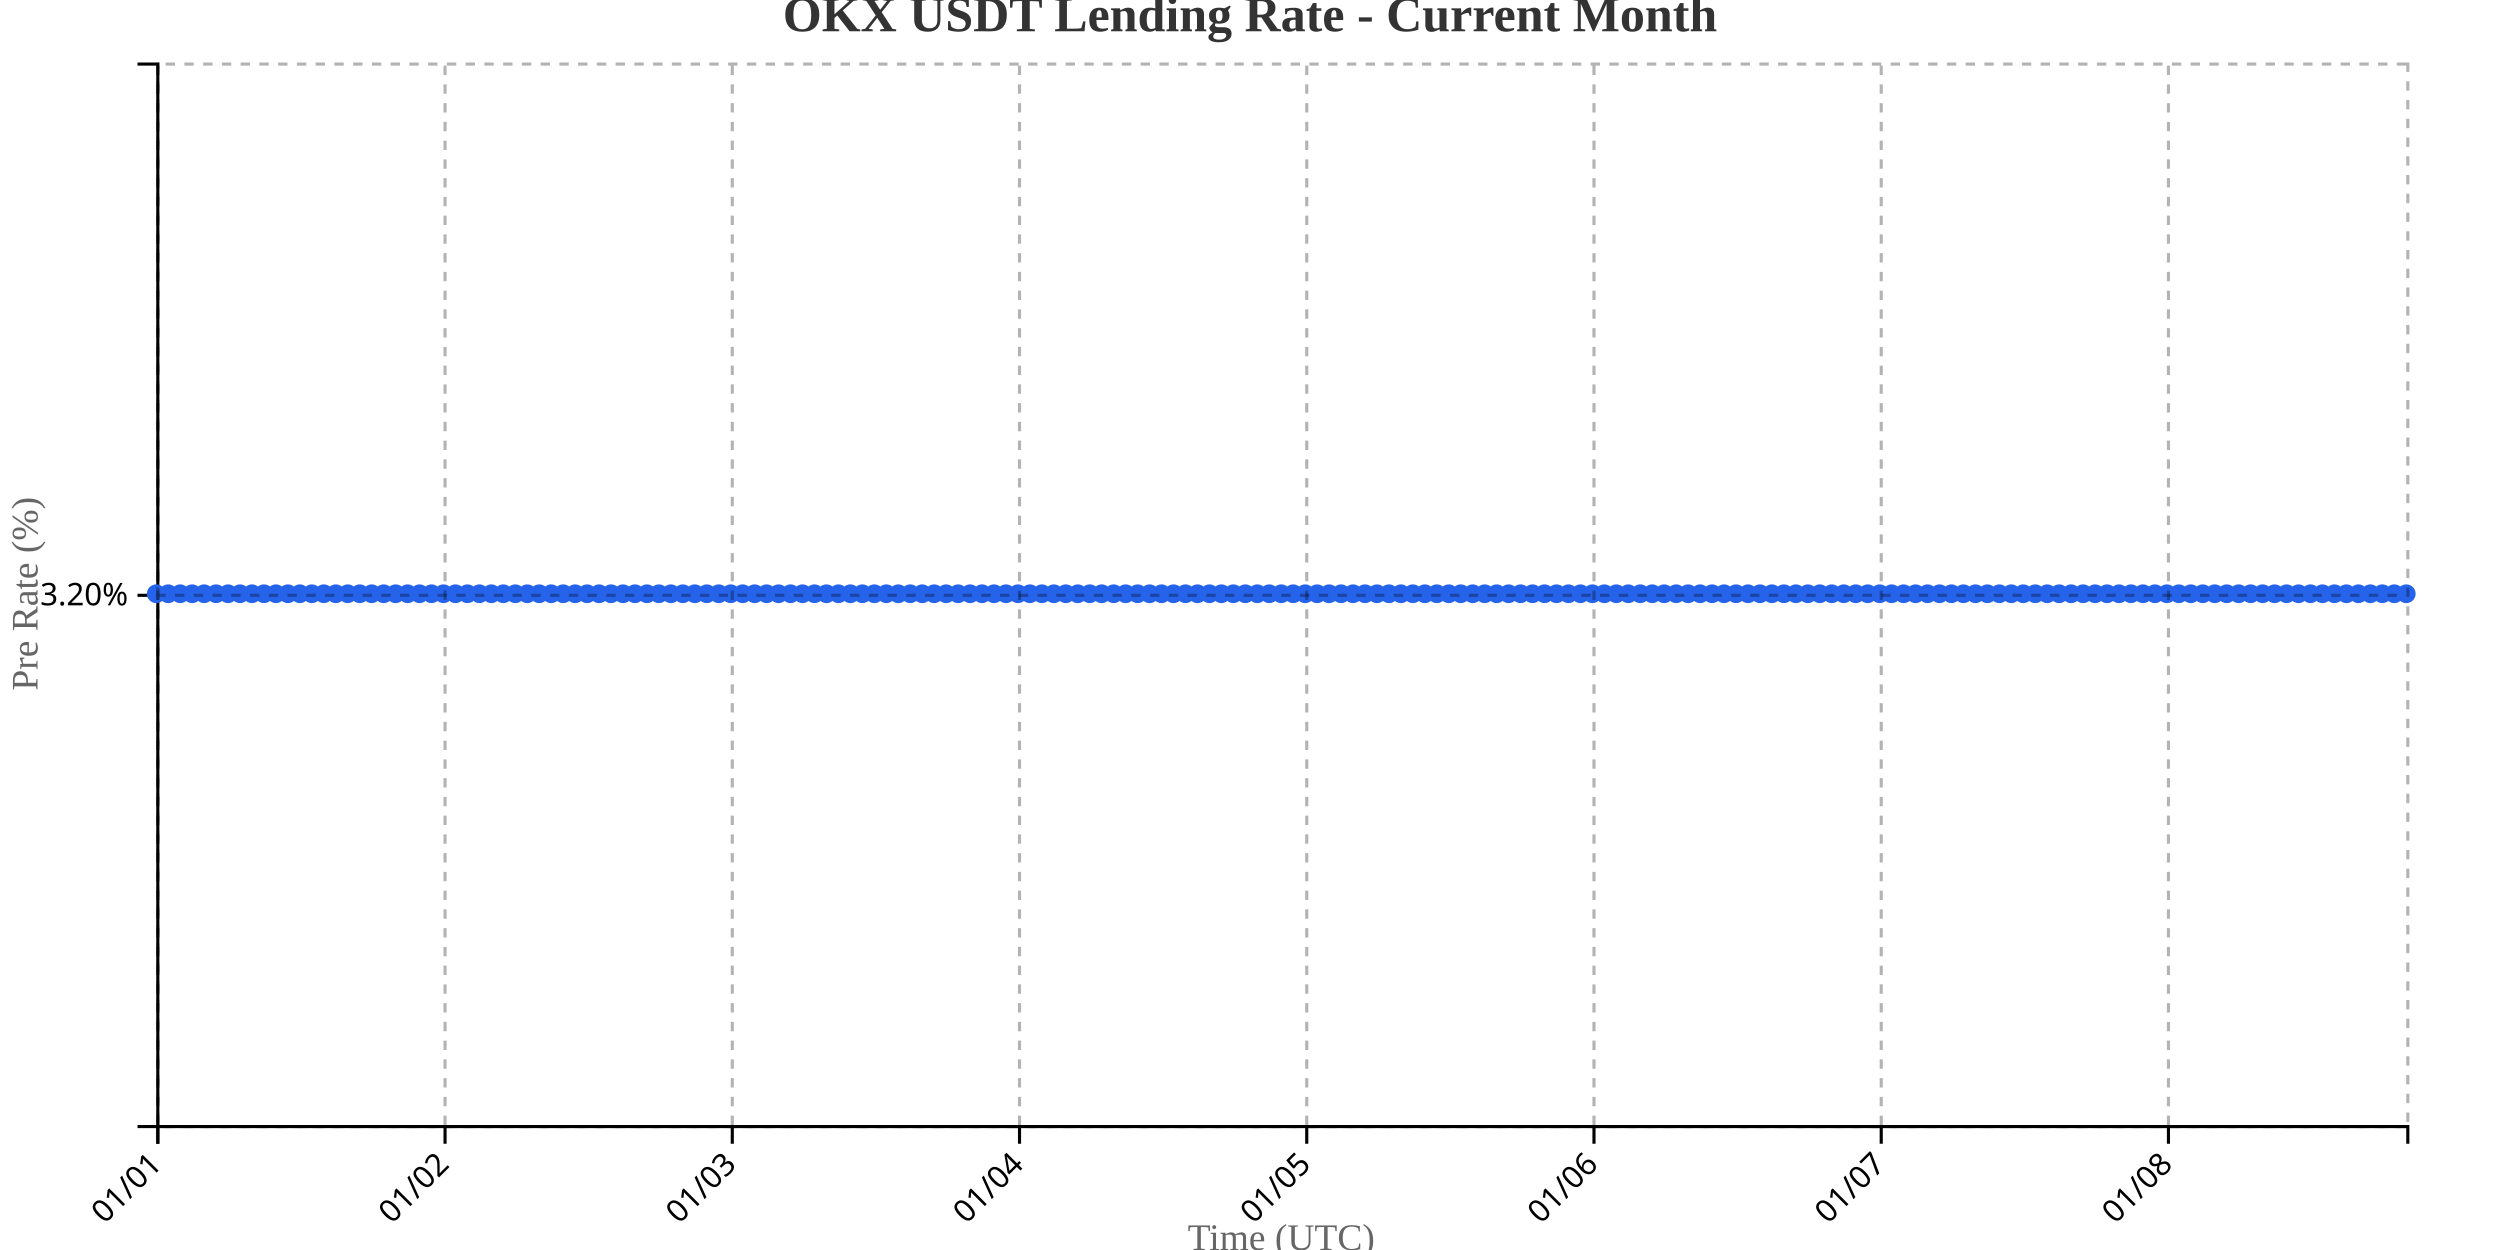
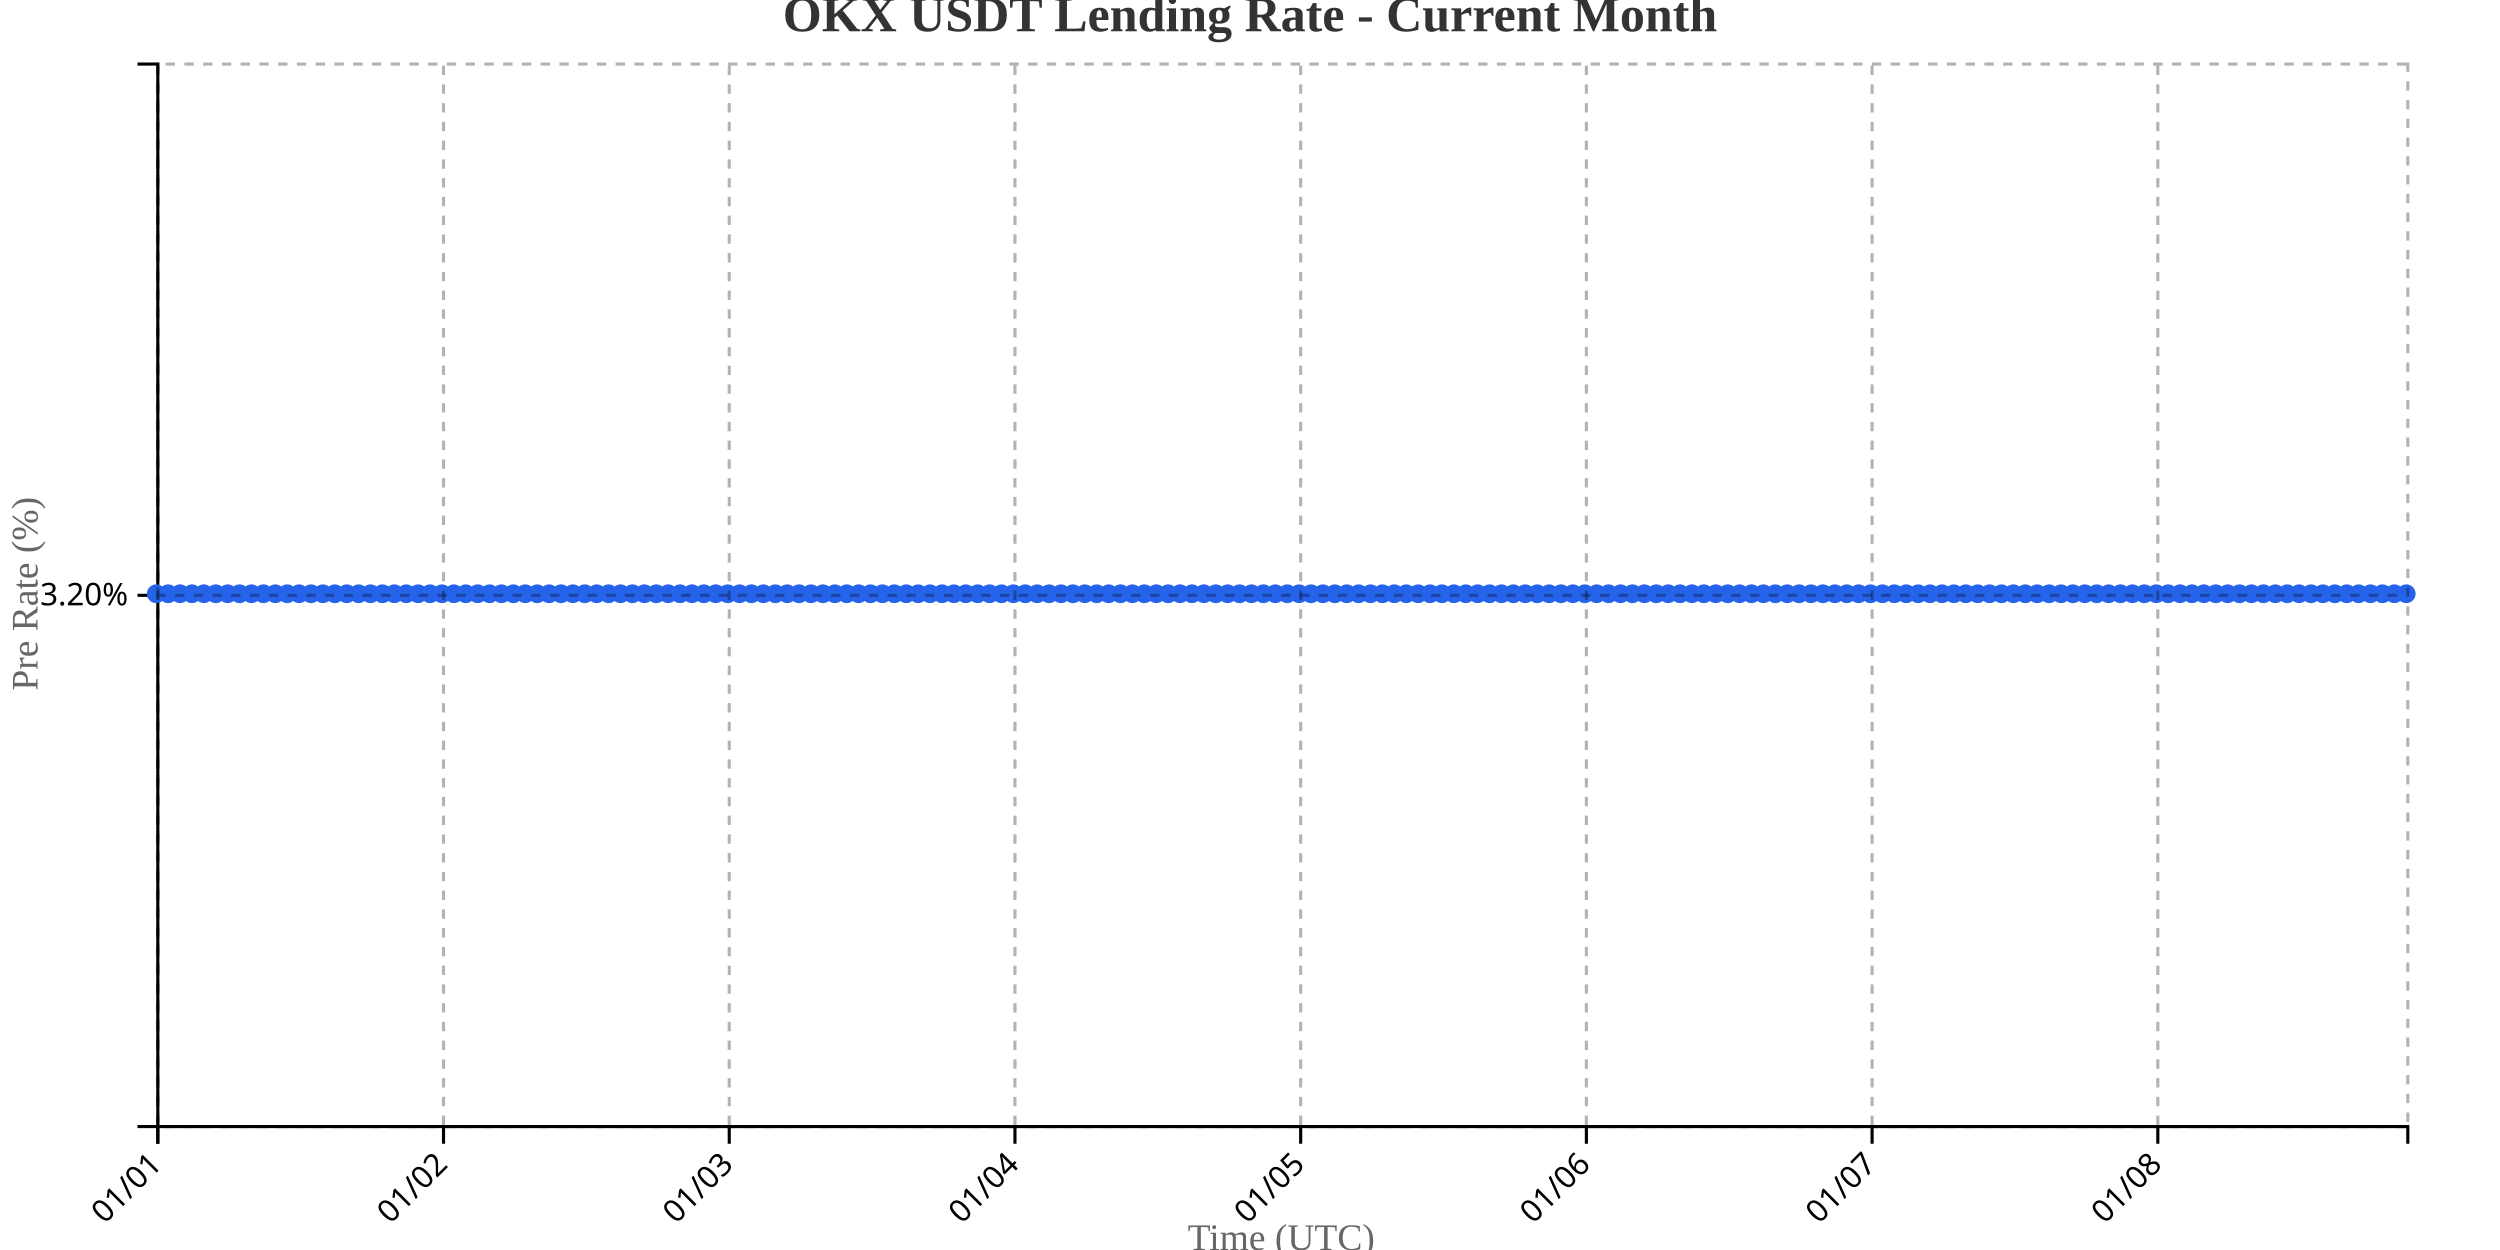
<svg xmlns="http://www.w3.org/2000/svg" width="800" height="400">
  <g transform="translate(50,20)">
    <g transform="translate(0,340)" fill="none" font-size="10" font-family="sans-serif" text-anchor="middle">
      <path class="domain" stroke="currentColor" d="M0.5,6V0.5H720.5V6" />
      <g class="tick" opacity="1" transform="translate(0.5,0)">
        <line stroke="currentColor" y2="6" />
        <text fill="currentColor" y="9" dy=".15em" style="text-anchor: end;" dx="-.8em" transform="rotate(-45)">01/01</text>
      </g>
-       <g class="tick" opacity="1" transform="translate(92.41489,0)">
+       <g class="tick" opacity="1" transform="translate(91.92857,0)">
        <line stroke="currentColor" y2="6" />
        <text fill="currentColor" y="9" dy=".15em" style="text-anchor: end;" dx="-.8em" transform="rotate(-45)">01/02</text>
      </g>
-       <g class="tick" opacity="1" transform="translate(184.3298,0)">
+       <g class="tick" opacity="1" transform="translate(183.3571,0)">
        <line stroke="currentColor" y2="6" />
        <text fill="currentColor" y="9" dy=".15em" style="text-anchor: end;" dx="-.8em" transform="rotate(-45)">01/03</text>
      </g>
-       <g class="tick" opacity="1" transform="translate(276.2447,0)">
+       <g class="tick" opacity="1" transform="translate(274.7857,0)">
        <line stroke="currentColor" y2="6" />
        <text fill="currentColor" y="9" dy=".15em" style="text-anchor: end;" dx="-.8em" transform="rotate(-45)">01/04</text>
      </g>
-       <g class="tick" opacity="1" transform="translate(368.1596,0)">
+       <g class="tick" opacity="1" transform="translate(366.2143,0)">
        <line stroke="currentColor" y2="6" />
        <text fill="currentColor" y="9" dy=".15em" style="text-anchor: end;" dx="-.8em" transform="rotate(-45)">01/05</text>
      </g>
-       <g class="tick" opacity="1" transform="translate(460.0745,0)">
+       <g class="tick" opacity="1" transform="translate(457.6429,0)">
        <line stroke="currentColor" y2="6" />
        <text fill="currentColor" y="9" dy=".15em" style="text-anchor: end;" dx="-.8em" transform="rotate(-45)">01/06</text>
      </g>
-       <g class="tick" opacity="1" transform="translate(551.9894,0)">
+       <g class="tick" opacity="1" transform="translate(549.0714,0)">
        <line stroke="currentColor" y2="6" />
        <text fill="currentColor" y="9" dy=".15em" style="text-anchor: end;" dx="-.8em" transform="rotate(-45)">01/07</text>
      </g>
-       <g class="tick" opacity="1" transform="translate(643.9043,0)">
+       <g class="tick" opacity="1" transform="translate(640.5,0)">
        <line stroke="currentColor" y2="6" />
        <text fill="currentColor" y="9" dy=".15em" style="text-anchor: end;" dx="-.8em" transform="rotate(-45)">01/08</text>
      </g>
    </g>
    <g fill="none" font-size="10" font-family="sans-serif" text-anchor="end">
      <path class="domain" stroke="currentColor" d="M-6,340.5H0.5V0.5H-6" />
      <g class="tick" opacity="1" transform="translate(0,170.5)">
        <line stroke="currentColor" x2="-6" />
        <text fill="currentColor" x="-9" dy="0.32em">3.20%</text>
      </g>
    </g>
    <text transform="rotate(-90)" y="-50" x="-170" dy="1em" style="text-anchor: middle; font-size: 12px; fill: #666;">Pre Rate (%)</text>
    <text transform="translate(360, 380)" style="text-anchor: middle; font-size: 12px; fill: #666;">Time (UTC)</text>
-     <path fill="none" stroke="#2563eb" stroke-width="2" d="M0,170C1.277,170,2.553,170,3.83,170C5.106,170,6.383,170,7.66,170C8.936,170,10.213,170,11.489,170C12.766,170,14.043,170,15.319,170C16.596,170,17.872,170,19.149,170C20.426,170,21.702,170,22.979,170C24.255,170,25.532,170,26.809,170C28.085,170,29.362,170,30.638,170C31.915,170,33.191,170,34.468,170C35.745,170,37.021,170,38.298,170C39.574,170,40.851,170,42.128,170C43.404,170,44.681,170,45.957,170C47.234,170,48.511,170,49.787,170C51.064,170,52.34,170,53.617,170C54.894,170,56.17,170,57.447,170C58.723,170,60,170,61.277,170C62.553,170,63.83,170,65.106,170C66.383,170,67.66,170,68.936,170C70.213,170,71.489,170,72.766,170C74.043,170,75.319,170,76.596,170C77.872,170,79.149,170,80.426,170C81.702,170,82.979,170,84.255,170C85.532,170,86.809,170,88.085,170C89.362,170,90.638,170,91.915,170C93.191,170,94.468,170,95.745,170C97.021,170,98.298,170,99.574,170C100.851,170,102.128,170,103.404,170C104.681,170,105.957,170,107.234,170C108.511,170,109.787,170,111.064,170C112.34,170,113.617,170,114.894,170C116.17,170,117.447,170,118.723,170C120,170,121.277,170,122.553,170C123.83,170,125.106,170,126.383,170C127.66,170,128.936,170,130.213,170C131.489,170,132.766,170,134.043,170C135.319,170,136.596,170,137.872,170C139.149,170,140.426,170,141.702,170C142.979,170,144.255,170,145.532,170C146.809,170,148.085,170,149.362,170C150.638,170,151.915,170,153.191,170C154.468,170,155.745,170,157.021,170C158.298,170,159.574,170,160.851,170C162.128,170,163.404,170,164.681,170C165.957,170,167.234,170,168.511,170C169.787,170,171.064,170,172.34,170C173.617,170,174.894,170,176.17,170C177.447,170,178.723,170,180,170C181.277,170,182.553,170,183.83,170C185.106,170,186.383,170,187.66,170C188.936,170,190.213,170,191.489,170C192.766,170,194.043,170,195.319,170C196.596,170,197.872,170,199.149,170C200.426,170,201.702,170,202.979,170C204.255,170,205.532,170,206.809,170C208.085,170,209.362,170,210.638,170C211.915,170,213.191,170,214.468,170C215.745,170,217.021,170,218.298,170C219.574,170,220.851,170,222.128,170C223.404,170,224.681,170,225.957,170C227.234,170,228.511,170,229.787,170C231.064,170,232.34,170,233.617,170C234.894,170,236.17,170,237.447,170C238.723,170,240,170,241.277,170C242.553,170,243.83,170,245.106,170C246.383,170,247.66,170,248.936,170C250.213,170,251.489,170,252.766,170C254.043,170,255.319,170,256.596,170C257.872,170,259.149,170,260.426,170C261.702,170,262.979,170,264.255,170C265.532,170,266.809,170,268.085,170C269.362,170,270.638,170,271.915,170C273.191,170,274.468,170,275.745,170C277.021,170,278.298,170,279.574,170C280.851,170,282.128,170,283.404,170C284.681,170,285.957,170,287.234,170C288.511,170,289.787,170,291.064,170C292.34,170,293.617,170,294.894,170C296.17,170,297.447,170,298.723,170C300,170,301.277,170,302.553,170C303.83,170,305.106,170,306.383,170C307.66,170,308.936,170,310.213,170C311.489,170,312.766,170,314.043,170C315.319,170,316.596,170,317.872,170C319.149,170,320.426,170,321.702,170C322.979,170,324.255,170,325.532,170C326.809,170,328.085,170,329.362,170C330.638,170,331.915,170,333.191,170C334.468,170,335.745,170,337.021,170C338.298,170,339.574,170,340.851,170C342.128,170,343.404,170,344.681,170C345.957,170,347.234,170,348.511,170C349.787,170,351.064,170,352.34,170C353.617,170,354.894,170,356.17,170C357.447,170,358.723,170,360,170C361.277,170,362.553,170,363.83,170C365.106,170,366.383,170,367.66,170C368.936,170,370.213,170,371.489,170C372.766,170,374.043,170,375.319,170C376.596,170,377.872,170,379.149,170C380.426,170,381.702,170,382.979,170C384.255,170,385.532,170,386.809,170C388.085,170,389.362,170,390.638,170C391.915,170,393.191,170,394.468,170C395.745,170,397.021,170,398.298,170C399.574,170,400.851,170,402.128,170C403.404,170,404.681,170,405.957,170C407.234,170,408.511,170,409.787,170C411.064,170,412.34,170,413.617,170C414.894,170,416.17,170,417.447,170C418.723,170,420,170,421.277,170C422.553,170,423.83,170,425.106,170C426.383,170,427.66,170,428.936,170C430.213,170,431.489,170,432.766,170C434.043,170,435.319,170,436.596,170C437.872,170,439.149,170,440.426,170C441.702,170,442.979,170,444.255,170C445.532,170,446.809,170,448.085,170C449.362,170,450.638,170,451.915,170C453.191,170,454.468,170,455.745,170C457.021,170,458.298,170,459.574,170C460.851,170,462.128,170,463.404,170C464.681,170,465.957,170,467.234,170C468.511,170,469.787,170,471.064,170C472.34,170,473.617,170,474.894,170C476.17,170,477.447,170,478.723,170C480,170,481.277,170,482.553,170C483.83,170,485.106,170,486.383,170C487.66,170,488.936,170,490.213,170C491.489,170,492.766,170,494.043,170C495.319,170,496.596,170,497.872,170C499.149,170,500.426,170,501.702,170C502.979,170,504.255,170,505.532,170C506.809,170,508.085,170,509.362,170C510.638,170,511.915,170,513.191,170C514.468,170,515.745,170,517.021,170C518.298,170,519.574,170,520.851,170C522.128,170,523.404,170,524.681,170C525.957,170,527.234,170,528.511,170C529.787,170,531.064,170,532.34,170C533.617,170,534.894,170,536.17,170C537.447,170,538.723,170,540,170C541.277,170,542.553,170,543.83,170C545.106,170,546.383,170,547.66,170C548.936,170,550.213,170,551.489,170C552.766,170,554.043,170,555.319,170C556.596,170,557.872,170,559.149,170C560.426,170,561.702,170,562.979,170C564.255,170,565.532,170,566.809,170C568.085,170,569.362,170,570.638,170C571.915,170,573.191,170,574.468,170C575.745,170,577.021,170,578.298,170C579.574,170,580.851,170,582.128,170C583.404,170,584.681,170,585.957,170C587.234,170,588.511,170,589.787,170C591.064,170,592.34,170,593.617,170C594.894,170,596.17,170,597.447,170C598.723,170,600,170,601.277,170C602.553,170,603.83,170,605.106,170C606.383,170,607.66,170,608.936,170C610.213,170,611.489,170,612.766,170C614.043,170,615.319,170,616.596,170C617.872,170,619.149,170,620.426,170C621.702,170,622.979,170,624.255,170C625.532,170,626.809,170,628.085,170C629.362,170,630.638,170,631.915,170C633.191,170,634.468,170,635.745,170C637.021,170,638.298,170,639.574,170C640.851,170,642.128,170,643.404,170C644.681,170,645.957,170,647.234,170C648.511,170,649.787,170,651.064,170C652.34,170,653.617,170,654.894,170C656.17,170,657.447,170,658.723,170C660,170,661.277,170,662.553,170C663.83,170,665.106,170,666.383,170C667.66,170,668.936,170,670.213,170C671.489,170,672.766,170,674.043,170C675.319,170,676.596,170,677.872,170C679.149,170,680.426,170,681.702,170C682.979,170,684.255,170,685.532,170C686.809,170,688.085,170,689.362,170C690.638,170,691.915,170,693.191,170C694.468,170,695.745,170,697.021,170C698.298,170,699.574,170,700.851,170C702.128,170,703.404,170,704.681,170C705.957,170,707.234,170,708.511,170C709.787,170,711.064,170,712.34,170C713.617,170,714.894,170,716.17,170C717.447,170,718.723,170,720,170" />
+     <path fill="none" stroke="#2563eb" stroke-width="2" d="M0,170C1.27,170,2.54,170,3.81,170C5.079,170,6.349,170,7.619,170C8.889,170,10.159,170,11.429,170C12.698,170,13.968,170,15.238,170C16.508,170,17.778,170,19.048,170C20.317,170,21.587,170,22.857,170C24.127,170,25.397,170,26.667,170C27.937,170,29.206,170,30.476,170C31.746,170,33.016,170,34.286,170C35.556,170,36.825,170,38.095,170C39.365,170,40.635,170,41.905,170C43.175,170,44.444,170,45.714,170C46.984,170,48.254,170,49.524,170C50.794,170,52.063,170,53.333,170C54.603,170,55.873,170,57.143,170C58.413,170,59.683,170,60.952,170C62.222,170,63.492,170,64.762,170C66.032,170,67.302,170,68.571,170C69.841,170,71.111,170,72.381,170C73.651,170,74.921,170,76.19,170C77.46,170,78.73,170,80,170C81.27,170,82.54,170,83.81,170C85.079,170,86.349,170,87.619,170C88.889,170,90.159,170,91.429,170C92.698,170,93.968,170,95.238,170C96.508,170,97.778,170,99.048,170C100.317,170,101.587,170,102.857,170C104.127,170,105.397,170,106.667,170C107.937,170,109.206,170,110.476,170C111.746,170,113.016,170,114.286,170C115.556,170,116.825,170,118.095,170C119.365,170,120.635,170,121.905,170C123.175,170,124.444,170,125.714,170C126.984,170,128.254,170,129.524,170C130.794,170,132.063,170,133.333,170C134.603,170,135.873,170,137.143,170C138.413,170,139.683,170,140.952,170C142.222,170,143.492,170,144.762,170C146.032,170,147.302,170,148.571,170C149.841,170,151.111,170,152.381,170C153.651,170,154.921,170,156.19,170C157.46,170,158.73,170,160,170C161.27,170,162.54,170,163.81,170C165.079,170,166.349,170,167.619,170C168.889,170,170.159,170,171.429,170C172.698,170,173.968,170,175.238,170C176.508,170,177.778,170,179.048,170C180.317,170,181.587,170,182.857,170C184.127,170,185.397,170,186.667,170C187.937,170,189.206,170,190.476,170C191.746,170,193.016,170,194.286,170C195.556,170,196.825,170,198.095,170C199.365,170,200.635,170,201.905,170C203.175,170,204.444,170,205.714,170C206.984,170,208.254,170,209.524,170C210.794,170,212.063,170,213.333,170C214.603,170,215.873,170,217.143,170C218.413,170,219.683,170,220.952,170C222.222,170,223.492,170,224.762,170C226.032,170,227.302,170,228.571,170C229.841,170,231.111,170,232.381,170C233.651,170,234.921,170,236.19,170C237.46,170,238.73,170,240,170C241.27,170,242.54,170,243.81,170C245.079,170,246.349,170,247.619,170C248.889,170,250.159,170,251.429,170C252.698,170,253.968,170,255.238,170C256.508,170,257.778,170,259.048,170C260.317,170,261.587,170,262.857,170C264.127,170,265.397,170,266.667,170C267.937,170,269.206,170,270.476,170C271.746,170,273.016,170,274.286,170C275.556,170,276.825,170,278.095,170C279.365,170,280.635,170,281.905,170C283.175,170,284.444,170,285.714,170C286.984,170,288.254,170,289.524,170C290.794,170,292.063,170,293.333,170C294.603,170,295.873,170,297.143,170C298.413,170,299.683,170,300.952,170C302.222,170,303.492,170,304.762,170C306.032,170,307.302,170,308.571,170C309.841,170,311.111,170,312.381,170C313.651,170,314.921,170,316.19,170C317.46,170,318.73,170,320,170C321.27,170,322.54,170,323.81,170C325.079,170,326.349,170,327.619,170C328.889,170,330.159,170,331.429,170C332.698,170,333.968,170,335.238,170C336.508,170,337.778,170,339.048,170C340.317,170,341.587,170,342.857,170C344.127,170,345.397,170,346.667,170C347.937,170,349.206,170,350.476,170C351.746,170,353.016,170,354.286,170C355.556,170,356.825,170,358.095,170C359.365,170,360.635,170,361.905,170C363.175,170,364.444,170,365.714,170C366.984,170,368.254,170,369.524,170C370.794,170,372.063,170,373.333,170C374.603,170,375.873,170,377.143,170C378.413,170,379.683,170,380.952,170C382.222,170,383.492,170,384.762,170C386.032,170,387.302,170,388.571,170C389.841,170,391.111,170,392.381,170C393.651,170,394.921,170,396.19,170C397.46,170,398.73,170,400,170C401.27,170,402.54,170,403.81,170C405.079,170,406.349,170,407.619,170C408.889,170,410.159,170,411.429,170C412.698,170,413.968,170,415.238,170C416.508,170,417.778,170,419.048,170C420.317,170,421.587,170,422.857,170C424.127,170,425.397,170,426.667,170C427.937,170,429.206,170,430.476,170C431.746,170,433.016,170,434.286,170C435.556,170,436.825,170,438.095,170C439.365,170,440.635,170,441.905,170C443.175,170,444.444,170,445.714,170C446.984,170,448.254,170,449.524,170C450.794,170,452.063,170,453.333,170C454.603,170,455.873,170,457.143,170C458.413,170,459.683,170,460.952,170C462.222,170,463.492,170,464.762,170C466.032,170,467.302,170,468.571,170C469.841,170,471.111,170,472.381,170C473.651,170,474.921,170,476.19,170C477.46,170,478.73,170,480,170C481.27,170,482.54,170,483.81,170C485.079,170,486.349,170,487.619,170C488.889,170,490.159,170,491.429,170C492.698,170,493.968,170,495.238,170C496.508,170,497.778,170,499.048,170C500.317,170,501.587,170,502.857,170C504.127,170,505.397,170,506.667,170C507.937,170,509.206,170,510.476,170C511.746,170,513.016,170,514.286,170C515.556,170,516.825,170,518.095,170C519.365,170,520.635,170,521.905,170C523.175,170,524.444,170,525.714,170C526.984,170,528.254,170,529.524,170C530.794,170,532.063,170,533.333,170C534.603,170,535.873,170,537.143,170C538.413,170,539.683,170,540.952,170C542.222,170,543.492,170,544.762,170C546.032,170,547.302,170,548.571,170C549.841,170,551.111,170,552.381,170C553.651,170,554.921,170,556.19,170C557.46,170,558.73,170,560,170C561.27,170,562.54,170,563.81,170C565.079,170,566.349,170,567.619,170C568.889,170,570.159,170,571.429,170C572.698,170,573.968,170,575.238,170C576.508,170,577.778,170,579.048,170C580.317,170,581.587,170,582.857,170C584.127,170,585.397,170,586.667,170C587.937,170,589.206,170,590.476,170C591.746,170,593.016,170,594.286,170C595.556,170,596.825,170,598.095,170C599.365,170,600.635,170,601.905,170C603.175,170,604.444,170,605.714,170C606.984,170,608.254,170,609.524,170C610.794,170,612.063,170,613.333,170C614.603,170,615.873,170,617.143,170C618.413,170,619.683,170,620.952,170C622.222,170,623.492,170,624.762,170C626.032,170,627.302,170,628.571,170C629.841,170,631.111,170,632.381,170C633.651,170,634.921,170,636.19,170C637.46,170,638.73,170,640,170C641.27,170,642.54,170,643.81,170C645.079,170,646.349,170,647.619,170C648.889,170,650.159,170,651.429,170C652.698,170,653.968,170,655.238,170C656.508,170,657.778,170,659.048,170C660.317,170,661.587,170,662.857,170C664.127,170,665.397,170,666.667,170C667.937,170,669.206,170,670.476,170C671.746,170,673.016,170,674.286,170C675.556,170,676.825,170,678.095,170C679.365,170,680.635,170,681.905,170C683.175,170,684.444,170,685.714,170C686.984,170,688.254,170,689.524,170C690.794,170,692.063,170,693.333,170C694.603,170,695.873,170,697.143,170C698.413,170,699.683,170,700.952,170C702.222,170,703.492,170,704.762,170C706.032,170,707.302,170,708.571,170C709.841,170,711.111,170,712.381,170C713.651,170,714.921,170,716.19,170C717.46,170,718.73,170,720,170" />
    <circle class="dot" cx="0" cy="170" r="3" fill="#2563eb" />
-     <circle class="dot" cx="3.83" cy="170" r="3" fill="#2563eb" />
-     <circle class="dot" cx="7.66" cy="170" r="3" fill="#2563eb" />
-     <circle class="dot" cx="11.489" cy="170" r="3" fill="#2563eb" />
-     <circle class="dot" cx="15.319" cy="170" r="3" fill="#2563eb" />
-     <circle class="dot" cx="19.149" cy="170" r="3" fill="#2563eb" />
-     <circle class="dot" cx="22.979" cy="170" r="3" fill="#2563eb" />
-     <circle class="dot" cx="26.809" cy="170" r="3" fill="#2563eb" />
-     <circle class="dot" cx="30.638" cy="170" r="3" fill="#2563eb" />
-     <circle class="dot" cx="34.468" cy="170" r="3" fill="#2563eb" />
-     <circle class="dot" cx="38.298" cy="170" r="3" fill="#2563eb" />
-     <circle class="dot" cx="42.128" cy="170" r="3" fill="#2563eb" />
-     <circle class="dot" cx="45.957" cy="170" r="3" fill="#2563eb" />
-     <circle class="dot" cx="49.787" cy="170" r="3" fill="#2563eb" />
-     <circle class="dot" cx="53.617" cy="170" r="3" fill="#2563eb" />
-     <circle class="dot" cx="57.447" cy="170" r="3" fill="#2563eb" />
-     <circle class="dot" cx="61.277" cy="170" r="3" fill="#2563eb" />
-     <circle class="dot" cx="65.106" cy="170" r="3" fill="#2563eb" />
-     <circle class="dot" cx="68.936" cy="170" r="3" fill="#2563eb" />
-     <circle class="dot" cx="72.766" cy="170" r="3" fill="#2563eb" />
-     <circle class="dot" cx="76.596" cy="170" r="3" fill="#2563eb" />
-     <circle class="dot" cx="80.426" cy="170" r="3" fill="#2563eb" />
-     <circle class="dot" cx="84.255" cy="170" r="3" fill="#2563eb" />
-     <circle class="dot" cx="88.085" cy="170" r="3" fill="#2563eb" />
-     <circle class="dot" cx="91.915" cy="170" r="3" fill="#2563eb" />
-     <circle class="dot" cx="95.745" cy="170" r="3" fill="#2563eb" />
-     <circle class="dot" cx="99.574" cy="170" r="3" fill="#2563eb" />
-     <circle class="dot" cx="103.404" cy="170" r="3" fill="#2563eb" />
-     <circle class="dot" cx="107.234" cy="170" r="3" fill="#2563eb" />
-     <circle class="dot" cx="111.064" cy="170" r="3" fill="#2563eb" />
-     <circle class="dot" cx="114.894" cy="170" r="3" fill="#2563eb" />
-     <circle class="dot" cx="118.723" cy="170" r="3" fill="#2563eb" />
-     <circle class="dot" cx="122.553" cy="170" r="3" fill="#2563eb" />
-     <circle class="dot" cx="126.383" cy="170" r="3" fill="#2563eb" />
-     <circle class="dot" cx="130.213" cy="170" r="3" fill="#2563eb" />
-     <circle class="dot" cx="134.043" cy="170" r="3" fill="#2563eb" />
-     <circle class="dot" cx="137.872" cy="170" r="3" fill="#2563eb" />
-     <circle class="dot" cx="141.702" cy="170" r="3" fill="#2563eb" />
-     <circle class="dot" cx="145.532" cy="170" r="3" fill="#2563eb" />
-     <circle class="dot" cx="149.362" cy="170" r="3" fill="#2563eb" />
-     <circle class="dot" cx="153.191" cy="170" r="3" fill="#2563eb" />
-     <circle class="dot" cx="157.021" cy="170" r="3" fill="#2563eb" />
-     <circle class="dot" cx="160.851" cy="170" r="3" fill="#2563eb" />
-     <circle class="dot" cx="164.681" cy="170" r="3" fill="#2563eb" />
-     <circle class="dot" cx="168.511" cy="170" r="3" fill="#2563eb" />
-     <circle class="dot" cx="172.34" cy="170" r="3" fill="#2563eb" />
-     <circle class="dot" cx="176.17" cy="170" r="3" fill="#2563eb" />
-     <circle class="dot" cx="180" cy="170" r="3" fill="#2563eb" />
-     <circle class="dot" cx="183.83" cy="170" r="3" fill="#2563eb" />
-     <circle class="dot" cx="187.66" cy="170" r="3" fill="#2563eb" />
-     <circle class="dot" cx="191.489" cy="170" r="3" fill="#2563eb" />
-     <circle class="dot" cx="195.319" cy="170" r="3" fill="#2563eb" />
-     <circle class="dot" cx="199.149" cy="170" r="3" fill="#2563eb" />
-     <circle class="dot" cx="202.979" cy="170" r="3" fill="#2563eb" />
-     <circle class="dot" cx="206.809" cy="170" r="3" fill="#2563eb" />
-     <circle class="dot" cx="210.638" cy="170" r="3" fill="#2563eb" />
-     <circle class="dot" cx="214.468" cy="170" r="3" fill="#2563eb" />
-     <circle class="dot" cx="218.298" cy="170" r="3" fill="#2563eb" />
-     <circle class="dot" cx="222.128" cy="170" r="3" fill="#2563eb" />
-     <circle class="dot" cx="225.957" cy="170" r="3" fill="#2563eb" />
-     <circle class="dot" cx="229.787" cy="170" r="3" fill="#2563eb" />
-     <circle class="dot" cx="233.617" cy="170" r="3" fill="#2563eb" />
-     <circle class="dot" cx="237.447" cy="170" r="3" fill="#2563eb" />
-     <circle class="dot" cx="241.277" cy="170" r="3" fill="#2563eb" />
-     <circle class="dot" cx="245.106" cy="170" r="3" fill="#2563eb" />
-     <circle class="dot" cx="248.936" cy="170" r="3" fill="#2563eb" />
-     <circle class="dot" cx="252.766" cy="170" r="3" fill="#2563eb" />
-     <circle class="dot" cx="256.596" cy="170" r="3" fill="#2563eb" />
-     <circle class="dot" cx="260.426" cy="170" r="3" fill="#2563eb" />
-     <circle class="dot" cx="264.255" cy="170" r="3" fill="#2563eb" />
-     <circle class="dot" cx="268.085" cy="170" r="3" fill="#2563eb" />
-     <circle class="dot" cx="271.915" cy="170" r="3" fill="#2563eb" />
-     <circle class="dot" cx="275.745" cy="170" r="3" fill="#2563eb" />
-     <circle class="dot" cx="279.574" cy="170" r="3" fill="#2563eb" />
-     <circle class="dot" cx="283.404" cy="170" r="3" fill="#2563eb" />
-     <circle class="dot" cx="287.234" cy="170" r="3" fill="#2563eb" />
-     <circle class="dot" cx="291.064" cy="170" r="3" fill="#2563eb" />
-     <circle class="dot" cx="294.894" cy="170" r="3" fill="#2563eb" />
-     <circle class="dot" cx="298.723" cy="170" r="3" fill="#2563eb" />
-     <circle class="dot" cx="302.553" cy="170" r="3" fill="#2563eb" />
-     <circle class="dot" cx="306.383" cy="170" r="3" fill="#2563eb" />
-     <circle class="dot" cx="310.213" cy="170" r="3" fill="#2563eb" />
-     <circle class="dot" cx="314.043" cy="170" r="3" fill="#2563eb" />
-     <circle class="dot" cx="317.872" cy="170" r="3" fill="#2563eb" />
-     <circle class="dot" cx="321.702" cy="170" r="3" fill="#2563eb" />
-     <circle class="dot" cx="325.532" cy="170" r="3" fill="#2563eb" />
-     <circle class="dot" cx="329.362" cy="170" r="3" fill="#2563eb" />
-     <circle class="dot" cx="333.191" cy="170" r="3" fill="#2563eb" />
-     <circle class="dot" cx="337.021" cy="170" r="3" fill="#2563eb" />
-     <circle class="dot" cx="340.851" cy="170" r="3" fill="#2563eb" />
-     <circle class="dot" cx="344.681" cy="170" r="3" fill="#2563eb" />
-     <circle class="dot" cx="348.511" cy="170" r="3" fill="#2563eb" />
-     <circle class="dot" cx="352.34" cy="170" r="3" fill="#2563eb" />
-     <circle class="dot" cx="356.17" cy="170" r="3" fill="#2563eb" />
-     <circle class="dot" cx="360" cy="170" r="3" fill="#2563eb" />
-     <circle class="dot" cx="363.83" cy="170" r="3" fill="#2563eb" />
-     <circle class="dot" cx="367.66" cy="170" r="3" fill="#2563eb" />
-     <circle class="dot" cx="371.489" cy="170" r="3" fill="#2563eb" />
-     <circle class="dot" cx="375.319" cy="170" r="3" fill="#2563eb" />
-     <circle class="dot" cx="379.149" cy="170" r="3" fill="#2563eb" />
-     <circle class="dot" cx="382.979" cy="170" r="3" fill="#2563eb" />
-     <circle class="dot" cx="386.809" cy="170" r="3" fill="#2563eb" />
-     <circle class="dot" cx="390.638" cy="170" r="3" fill="#2563eb" />
-     <circle class="dot" cx="394.468" cy="170" r="3" fill="#2563eb" />
-     <circle class="dot" cx="398.298" cy="170" r="3" fill="#2563eb" />
-     <circle class="dot" cx="402.128" cy="170" r="3" fill="#2563eb" />
-     <circle class="dot" cx="405.957" cy="170" r="3" fill="#2563eb" />
-     <circle class="dot" cx="409.787" cy="170" r="3" fill="#2563eb" />
-     <circle class="dot" cx="413.617" cy="170" r="3" fill="#2563eb" />
-     <circle class="dot" cx="417.447" cy="170" r="3" fill="#2563eb" />
-     <circle class="dot" cx="421.277" cy="170" r="3" fill="#2563eb" />
-     <circle class="dot" cx="425.106" cy="170" r="3" fill="#2563eb" />
-     <circle class="dot" cx="428.936" cy="170" r="3" fill="#2563eb" />
-     <circle class="dot" cx="432.766" cy="170" r="3" fill="#2563eb" />
-     <circle class="dot" cx="436.596" cy="170" r="3" fill="#2563eb" />
-     <circle class="dot" cx="440.426" cy="170" r="3" fill="#2563eb" />
-     <circle class="dot" cx="444.255" cy="170" r="3" fill="#2563eb" />
-     <circle class="dot" cx="448.085" cy="170" r="3" fill="#2563eb" />
-     <circle class="dot" cx="451.915" cy="170" r="3" fill="#2563eb" />
-     <circle class="dot" cx="455.745" cy="170" r="3" fill="#2563eb" />
-     <circle class="dot" cx="459.574" cy="170" r="3" fill="#2563eb" />
-     <circle class="dot" cx="463.404" cy="170" r="3" fill="#2563eb" />
-     <circle class="dot" cx="467.234" cy="170" r="3" fill="#2563eb" />
-     <circle class="dot" cx="471.064" cy="170" r="3" fill="#2563eb" />
-     <circle class="dot" cx="474.894" cy="170" r="3" fill="#2563eb" />
-     <circle class="dot" cx="478.723" cy="170" r="3" fill="#2563eb" />
-     <circle class="dot" cx="482.553" cy="170" r="3" fill="#2563eb" />
-     <circle class="dot" cx="486.383" cy="170" r="3" fill="#2563eb" />
-     <circle class="dot" cx="490.213" cy="170" r="3" fill="#2563eb" />
-     <circle class="dot" cx="494.043" cy="170" r="3" fill="#2563eb" />
-     <circle class="dot" cx="497.872" cy="170" r="3" fill="#2563eb" />
-     <circle class="dot" cx="501.702" cy="170" r="3" fill="#2563eb" />
-     <circle class="dot" cx="505.532" cy="170" r="3" fill="#2563eb" />
-     <circle class="dot" cx="509.362" cy="170" r="3" fill="#2563eb" />
-     <circle class="dot" cx="513.191" cy="170" r="3" fill="#2563eb" />
-     <circle class="dot" cx="517.021" cy="170" r="3" fill="#2563eb" />
-     <circle class="dot" cx="520.851" cy="170" r="3" fill="#2563eb" />
-     <circle class="dot" cx="524.681" cy="170" r="3" fill="#2563eb" />
-     <circle class="dot" cx="528.511" cy="170" r="3" fill="#2563eb" />
-     <circle class="dot" cx="532.34" cy="170" r="3" fill="#2563eb" />
-     <circle class="dot" cx="536.17" cy="170" r="3" fill="#2563eb" />
-     <circle class="dot" cx="540" cy="170" r="3" fill="#2563eb" />
-     <circle class="dot" cx="543.83" cy="170" r="3" fill="#2563eb" />
-     <circle class="dot" cx="547.66" cy="170" r="3" fill="#2563eb" />
-     <circle class="dot" cx="551.489" cy="170" r="3" fill="#2563eb" />
-     <circle class="dot" cx="555.319" cy="170" r="3" fill="#2563eb" />
-     <circle class="dot" cx="559.149" cy="170" r="3" fill="#2563eb" />
-     <circle class="dot" cx="562.979" cy="170" r="3" fill="#2563eb" />
-     <circle class="dot" cx="566.809" cy="170" r="3" fill="#2563eb" />
-     <circle class="dot" cx="570.638" cy="170" r="3" fill="#2563eb" />
-     <circle class="dot" cx="574.468" cy="170" r="3" fill="#2563eb" />
-     <circle class="dot" cx="578.298" cy="170" r="3" fill="#2563eb" />
-     <circle class="dot" cx="582.128" cy="170" r="3" fill="#2563eb" />
-     <circle class="dot" cx="585.957" cy="170" r="3" fill="#2563eb" />
-     <circle class="dot" cx="589.787" cy="170" r="3" fill="#2563eb" />
-     <circle class="dot" cx="593.617" cy="170" r="3" fill="#2563eb" />
-     <circle class="dot" cx="597.447" cy="170" r="3" fill="#2563eb" />
-     <circle class="dot" cx="601.277" cy="170" r="3" fill="#2563eb" />
-     <circle class="dot" cx="605.106" cy="170" r="3" fill="#2563eb" />
-     <circle class="dot" cx="608.936" cy="170" r="3" fill="#2563eb" />
-     <circle class="dot" cx="612.766" cy="170" r="3" fill="#2563eb" />
-     <circle class="dot" cx="616.596" cy="170" r="3" fill="#2563eb" />
-     <circle class="dot" cx="620.426" cy="170" r="3" fill="#2563eb" />
-     <circle class="dot" cx="624.255" cy="170" r="3" fill="#2563eb" />
-     <circle class="dot" cx="628.085" cy="170" r="3" fill="#2563eb" />
-     <circle class="dot" cx="631.915" cy="170" r="3" fill="#2563eb" />
-     <circle class="dot" cx="635.745" cy="170" r="3" fill="#2563eb" />
-     <circle class="dot" cx="639.574" cy="170" r="3" fill="#2563eb" />
-     <circle class="dot" cx="643.404" cy="170" r="3" fill="#2563eb" />
-     <circle class="dot" cx="647.234" cy="170" r="3" fill="#2563eb" />
-     <circle class="dot" cx="651.064" cy="170" r="3" fill="#2563eb" />
-     <circle class="dot" cx="654.894" cy="170" r="3" fill="#2563eb" />
-     <circle class="dot" cx="658.723" cy="170" r="3" fill="#2563eb" />
-     <circle class="dot" cx="662.553" cy="170" r="3" fill="#2563eb" />
-     <circle class="dot" cx="666.383" cy="170" r="3" fill="#2563eb" />
-     <circle class="dot" cx="670.213" cy="170" r="3" fill="#2563eb" />
-     <circle class="dot" cx="674.043" cy="170" r="3" fill="#2563eb" />
-     <circle class="dot" cx="677.872" cy="170" r="3" fill="#2563eb" />
-     <circle class="dot" cx="681.702" cy="170" r="3" fill="#2563eb" />
-     <circle class="dot" cx="685.532" cy="170" r="3" fill="#2563eb" />
-     <circle class="dot" cx="689.362" cy="170" r="3" fill="#2563eb" />
-     <circle class="dot" cx="693.191" cy="170" r="3" fill="#2563eb" />
-     <circle class="dot" cx="697.021" cy="170" r="3" fill="#2563eb" />
-     <circle class="dot" cx="700.851" cy="170" r="3" fill="#2563eb" />
-     <circle class="dot" cx="704.681" cy="170" r="3" fill="#2563eb" />
-     <circle class="dot" cx="708.511" cy="170" r="3" fill="#2563eb" />
-     <circle class="dot" cx="712.34" cy="170" r="3" fill="#2563eb" />
-     <circle class="dot" cx="716.17" cy="170" r="3" fill="#2563eb" />
+     <circle class="dot" cx="3.81" cy="170" r="3" fill="#2563eb" />
+     <circle class="dot" cx="7.619" cy="170" r="3" fill="#2563eb" />
+     <circle class="dot" cx="11.429" cy="170" r="3" fill="#2563eb" />
+     <circle class="dot" cx="15.238" cy="170" r="3" fill="#2563eb" />
+     <circle class="dot" cx="19.048" cy="170" r="3" fill="#2563eb" />
+     <circle class="dot" cx="22.857" cy="170" r="3" fill="#2563eb" />
+     <circle class="dot" cx="26.667" cy="170" r="3" fill="#2563eb" />
+     <circle class="dot" cx="30.476" cy="170" r="3" fill="#2563eb" />
+     <circle class="dot" cx="34.286" cy="170" r="3" fill="#2563eb" />
+     <circle class="dot" cx="38.095" cy="170" r="3" fill="#2563eb" />
+     <circle class="dot" cx="41.905" cy="170" r="3" fill="#2563eb" />
+     <circle class="dot" cx="45.714" cy="170" r="3" fill="#2563eb" />
+     <circle class="dot" cx="49.524" cy="170" r="3" fill="#2563eb" />
+     <circle class="dot" cx="53.333" cy="170" r="3" fill="#2563eb" />
+     <circle class="dot" cx="57.143" cy="170" r="3" fill="#2563eb" />
+     <circle class="dot" cx="60.952" cy="170" r="3" fill="#2563eb" />
+     <circle class="dot" cx="64.762" cy="170" r="3" fill="#2563eb" />
+     <circle class="dot" cx="68.571" cy="170" r="3" fill="#2563eb" />
+     <circle class="dot" cx="72.381" cy="170" r="3" fill="#2563eb" />
+     <circle class="dot" cx="76.19" cy="170" r="3" fill="#2563eb" />
+     <circle class="dot" cx="80" cy="170" r="3" fill="#2563eb" />
+     <circle class="dot" cx="83.81" cy="170" r="3" fill="#2563eb" />
+     <circle class="dot" cx="87.619" cy="170" r="3" fill="#2563eb" />
+     <circle class="dot" cx="91.429" cy="170" r="3" fill="#2563eb" />
+     <circle class="dot" cx="95.238" cy="170" r="3" fill="#2563eb" />
+     <circle class="dot" cx="99.048" cy="170" r="3" fill="#2563eb" />
+     <circle class="dot" cx="102.857" cy="170" r="3" fill="#2563eb" />
+     <circle class="dot" cx="106.667" cy="170" r="3" fill="#2563eb" />
+     <circle class="dot" cx="110.476" cy="170" r="3" fill="#2563eb" />
+     <circle class="dot" cx="114.286" cy="170" r="3" fill="#2563eb" />
+     <circle class="dot" cx="118.095" cy="170" r="3" fill="#2563eb" />
+     <circle class="dot" cx="121.905" cy="170" r="3" fill="#2563eb" />
+     <circle class="dot" cx="125.714" cy="170" r="3" fill="#2563eb" />
+     <circle class="dot" cx="129.524" cy="170" r="3" fill="#2563eb" />
+     <circle class="dot" cx="133.333" cy="170" r="3" fill="#2563eb" />
+     <circle class="dot" cx="137.143" cy="170" r="3" fill="#2563eb" />
+     <circle class="dot" cx="140.952" cy="170" r="3" fill="#2563eb" />
+     <circle class="dot" cx="144.762" cy="170" r="3" fill="#2563eb" />
+     <circle class="dot" cx="148.571" cy="170" r="3" fill="#2563eb" />
+     <circle class="dot" cx="152.381" cy="170" r="3" fill="#2563eb" />
+     <circle class="dot" cx="156.19" cy="170" r="3" fill="#2563eb" />
+     <circle class="dot" cx="160" cy="170" r="3" fill="#2563eb" />
+     <circle class="dot" cx="163.81" cy="170" r="3" fill="#2563eb" />
+     <circle class="dot" cx="167.619" cy="170" r="3" fill="#2563eb" />
+     <circle class="dot" cx="171.429" cy="170" r="3" fill="#2563eb" />
+     <circle class="dot" cx="175.238" cy="170" r="3" fill="#2563eb" />
+     <circle class="dot" cx="179.048" cy="170" r="3" fill="#2563eb" />
+     <circle class="dot" cx="182.857" cy="170" r="3" fill="#2563eb" />
+     <circle class="dot" cx="186.667" cy="170" r="3" fill="#2563eb" />
+     <circle class="dot" cx="190.476" cy="170" r="3" fill="#2563eb" />
+     <circle class="dot" cx="194.286" cy="170" r="3" fill="#2563eb" />
+     <circle class="dot" cx="198.095" cy="170" r="3" fill="#2563eb" />
+     <circle class="dot" cx="201.905" cy="170" r="3" fill="#2563eb" />
+     <circle class="dot" cx="205.714" cy="170" r="3" fill="#2563eb" />
+     <circle class="dot" cx="209.524" cy="170" r="3" fill="#2563eb" />
+     <circle class="dot" cx="213.333" cy="170" r="3" fill="#2563eb" />
+     <circle class="dot" cx="217.143" cy="170" r="3" fill="#2563eb" />
+     <circle class="dot" cx="220.952" cy="170" r="3" fill="#2563eb" />
+     <circle class="dot" cx="224.762" cy="170" r="3" fill="#2563eb" />
+     <circle class="dot" cx="228.571" cy="170" r="3" fill="#2563eb" />
+     <circle class="dot" cx="232.381" cy="170" r="3" fill="#2563eb" />
+     <circle class="dot" cx="236.19" cy="170" r="3" fill="#2563eb" />
+     <circle class="dot" cx="240" cy="170" r="3" fill="#2563eb" />
+     <circle class="dot" cx="243.81" cy="170" r="3" fill="#2563eb" />
+     <circle class="dot" cx="247.619" cy="170" r="3" fill="#2563eb" />
+     <circle class="dot" cx="251.429" cy="170" r="3" fill="#2563eb" />
+     <circle class="dot" cx="255.238" cy="170" r="3" fill="#2563eb" />
+     <circle class="dot" cx="259.048" cy="170" r="3" fill="#2563eb" />
+     <circle class="dot" cx="262.857" cy="170" r="3" fill="#2563eb" />
+     <circle class="dot" cx="266.667" cy="170" r="3" fill="#2563eb" />
+     <circle class="dot" cx="270.476" cy="170" r="3" fill="#2563eb" />
+     <circle class="dot" cx="274.286" cy="170" r="3" fill="#2563eb" />
+     <circle class="dot" cx="278.095" cy="170" r="3" fill="#2563eb" />
+     <circle class="dot" cx="281.905" cy="170" r="3" fill="#2563eb" />
+     <circle class="dot" cx="285.714" cy="170" r="3" fill="#2563eb" />
+     <circle class="dot" cx="289.524" cy="170" r="3" fill="#2563eb" />
+     <circle class="dot" cx="293.333" cy="170" r="3" fill="#2563eb" />
+     <circle class="dot" cx="297.143" cy="170" r="3" fill="#2563eb" />
+     <circle class="dot" cx="300.952" cy="170" r="3" fill="#2563eb" />
+     <circle class="dot" cx="304.762" cy="170" r="3" fill="#2563eb" />
+     <circle class="dot" cx="308.571" cy="170" r="3" fill="#2563eb" />
+     <circle class="dot" cx="312.381" cy="170" r="3" fill="#2563eb" />
+     <circle class="dot" cx="316.19" cy="170" r="3" fill="#2563eb" />
+     <circle class="dot" cx="320" cy="170" r="3" fill="#2563eb" />
+     <circle class="dot" cx="323.81" cy="170" r="3" fill="#2563eb" />
+     <circle class="dot" cx="327.619" cy="170" r="3" fill="#2563eb" />
+     <circle class="dot" cx="331.429" cy="170" r="3" fill="#2563eb" />
+     <circle class="dot" cx="335.238" cy="170" r="3" fill="#2563eb" />
+     <circle class="dot" cx="339.048" cy="170" r="3" fill="#2563eb" />
+     <circle class="dot" cx="342.857" cy="170" r="3" fill="#2563eb" />
+     <circle class="dot" cx="346.667" cy="170" r="3" fill="#2563eb" />
+     <circle class="dot" cx="350.476" cy="170" r="3" fill="#2563eb" />
+     <circle class="dot" cx="354.286" cy="170" r="3" fill="#2563eb" />
+     <circle class="dot" cx="358.095" cy="170" r="3" fill="#2563eb" />
+     <circle class="dot" cx="361.905" cy="170" r="3" fill="#2563eb" />
+     <circle class="dot" cx="365.714" cy="170" r="3" fill="#2563eb" />
+     <circle class="dot" cx="369.524" cy="170" r="3" fill="#2563eb" />
+     <circle class="dot" cx="373.333" cy="170" r="3" fill="#2563eb" />
+     <circle class="dot" cx="377.143" cy="170" r="3" fill="#2563eb" />
+     <circle class="dot" cx="380.952" cy="170" r="3" fill="#2563eb" />
+     <circle class="dot" cx="384.762" cy="170" r="3" fill="#2563eb" />
+     <circle class="dot" cx="388.571" cy="170" r="3" fill="#2563eb" />
+     <circle class="dot" cx="392.381" cy="170" r="3" fill="#2563eb" />
+     <circle class="dot" cx="396.19" cy="170" r="3" fill="#2563eb" />
+     <circle class="dot" cx="400" cy="170" r="3" fill="#2563eb" />
+     <circle class="dot" cx="403.81" cy="170" r="3" fill="#2563eb" />
+     <circle class="dot" cx="407.619" cy="170" r="3" fill="#2563eb" />
+     <circle class="dot" cx="411.429" cy="170" r="3" fill="#2563eb" />
+     <circle class="dot" cx="415.238" cy="170" r="3" fill="#2563eb" />
+     <circle class="dot" cx="419.048" cy="170" r="3" fill="#2563eb" />
+     <circle class="dot" cx="422.857" cy="170" r="3" fill="#2563eb" />
+     <circle class="dot" cx="426.667" cy="170" r="3" fill="#2563eb" />
+     <circle class="dot" cx="430.476" cy="170" r="3" fill="#2563eb" />
+     <circle class="dot" cx="434.286" cy="170" r="3" fill="#2563eb" />
+     <circle class="dot" cx="438.095" cy="170" r="3" fill="#2563eb" />
+     <circle class="dot" cx="441.905" cy="170" r="3" fill="#2563eb" />
+     <circle class="dot" cx="445.714" cy="170" r="3" fill="#2563eb" />
+     <circle class="dot" cx="449.524" cy="170" r="3" fill="#2563eb" />
+     <circle class="dot" cx="453.333" cy="170" r="3" fill="#2563eb" />
+     <circle class="dot" cx="457.143" cy="170" r="3" fill="#2563eb" />
+     <circle class="dot" cx="460.952" cy="170" r="3" fill="#2563eb" />
+     <circle class="dot" cx="464.762" cy="170" r="3" fill="#2563eb" />
+     <circle class="dot" cx="468.571" cy="170" r="3" fill="#2563eb" />
+     <circle class="dot" cx="472.381" cy="170" r="3" fill="#2563eb" />
+     <circle class="dot" cx="476.19" cy="170" r="3" fill="#2563eb" />
+     <circle class="dot" cx="480" cy="170" r="3" fill="#2563eb" />
+     <circle class="dot" cx="483.81" cy="170" r="3" fill="#2563eb" />
+     <circle class="dot" cx="487.619" cy="170" r="3" fill="#2563eb" />
+     <circle class="dot" cx="491.429" cy="170" r="3" fill="#2563eb" />
+     <circle class="dot" cx="495.238" cy="170" r="3" fill="#2563eb" />
+     <circle class="dot" cx="499.048" cy="170" r="3" fill="#2563eb" />
+     <circle class="dot" cx="502.857" cy="170" r="3" fill="#2563eb" />
+     <circle class="dot" cx="506.667" cy="170" r="3" fill="#2563eb" />
+     <circle class="dot" cx="510.476" cy="170" r="3" fill="#2563eb" />
+     <circle class="dot" cx="514.286" cy="170" r="3" fill="#2563eb" />
+     <circle class="dot" cx="518.095" cy="170" r="3" fill="#2563eb" />
+     <circle class="dot" cx="521.905" cy="170" r="3" fill="#2563eb" />
+     <circle class="dot" cx="525.714" cy="170" r="3" fill="#2563eb" />
+     <circle class="dot" cx="529.524" cy="170" r="3" fill="#2563eb" />
+     <circle class="dot" cx="533.333" cy="170" r="3" fill="#2563eb" />
+     <circle class="dot" cx="537.143" cy="170" r="3" fill="#2563eb" />
+     <circle class="dot" cx="540.952" cy="170" r="3" fill="#2563eb" />
+     <circle class="dot" cx="544.762" cy="170" r="3" fill="#2563eb" />
+     <circle class="dot" cx="548.571" cy="170" r="3" fill="#2563eb" />
+     <circle class="dot" cx="552.381" cy="170" r="3" fill="#2563eb" />
+     <circle class="dot" cx="556.19" cy="170" r="3" fill="#2563eb" />
+     <circle class="dot" cx="560" cy="170" r="3" fill="#2563eb" />
+     <circle class="dot" cx="563.81" cy="170" r="3" fill="#2563eb" />
+     <circle class="dot" cx="567.619" cy="170" r="3" fill="#2563eb" />
+     <circle class="dot" cx="571.429" cy="170" r="3" fill="#2563eb" />
+     <circle class="dot" cx="575.238" cy="170" r="3" fill="#2563eb" />
+     <circle class="dot" cx="579.048" cy="170" r="3" fill="#2563eb" />
+     <circle class="dot" cx="582.857" cy="170" r="3" fill="#2563eb" />
+     <circle class="dot" cx="586.667" cy="170" r="3" fill="#2563eb" />
+     <circle class="dot" cx="590.476" cy="170" r="3" fill="#2563eb" />
+     <circle class="dot" cx="594.286" cy="170" r="3" fill="#2563eb" />
+     <circle class="dot" cx="598.095" cy="170" r="3" fill="#2563eb" />
+     <circle class="dot" cx="601.905" cy="170" r="3" fill="#2563eb" />
+     <circle class="dot" cx="605.714" cy="170" r="3" fill="#2563eb" />
+     <circle class="dot" cx="609.524" cy="170" r="3" fill="#2563eb" />
+     <circle class="dot" cx="613.333" cy="170" r="3" fill="#2563eb" />
+     <circle class="dot" cx="617.143" cy="170" r="3" fill="#2563eb" />
+     <circle class="dot" cx="620.952" cy="170" r="3" fill="#2563eb" />
+     <circle class="dot" cx="624.762" cy="170" r="3" fill="#2563eb" />
+     <circle class="dot" cx="628.571" cy="170" r="3" fill="#2563eb" />
+     <circle class="dot" cx="632.381" cy="170" r="3" fill="#2563eb" />
+     <circle class="dot" cx="636.19" cy="170" r="3" fill="#2563eb" />
+     <circle class="dot" cx="640" cy="170" r="3" fill="#2563eb" />
+     <circle class="dot" cx="643.81" cy="170" r="3" fill="#2563eb" />
+     <circle class="dot" cx="647.619" cy="170" r="3" fill="#2563eb" />
+     <circle class="dot" cx="651.429" cy="170" r="3" fill="#2563eb" />
+     <circle class="dot" cx="655.238" cy="170" r="3" fill="#2563eb" />
+     <circle class="dot" cx="659.048" cy="170" r="3" fill="#2563eb" />
+     <circle class="dot" cx="662.857" cy="170" r="3" fill="#2563eb" />
+     <circle class="dot" cx="666.667" cy="170" r="3" fill="#2563eb" />
+     <circle class="dot" cx="670.476" cy="170" r="3" fill="#2563eb" />
+     <circle class="dot" cx="674.286" cy="170" r="3" fill="#2563eb" />
+     <circle class="dot" cx="678.095" cy="170" r="3" fill="#2563eb" />
+     <circle class="dot" cx="681.905" cy="170" r="3" fill="#2563eb" />
+     <circle class="dot" cx="685.714" cy="170" r="3" fill="#2563eb" />
+     <circle class="dot" cx="689.524" cy="170" r="3" fill="#2563eb" />
+     <circle class="dot" cx="693.333" cy="170" r="3" fill="#2563eb" />
+     <circle class="dot" cx="697.143" cy="170" r="3" fill="#2563eb" />
+     <circle class="dot" cx="700.952" cy="170" r="3" fill="#2563eb" />
+     <circle class="dot" cx="704.762" cy="170" r="3" fill="#2563eb" />
+     <circle class="dot" cx="708.571" cy="170" r="3" fill="#2563eb" />
+     <circle class="dot" cx="712.381" cy="170" r="3" fill="#2563eb" />
+     <circle class="dot" cx="716.19" cy="170" r="3" fill="#2563eb" />
    <circle class="dot" cx="720" cy="170" r="3" fill="#2563eb" />
    <g class="grid" transform="translate(0,340)" fill="none" font-size="10" font-family="sans-serif" text-anchor="middle" style="stroke-dasharray: 3,3; opacity: 0.3;">
      <path class="domain" stroke="currentColor" d="M0.5,-340V0.5H720.5V-340" />
      <g class="tick" opacity="1" transform="translate(0.5,0)">
        <line stroke="currentColor" y2="-340" />
        <text fill="currentColor" y="3" dy="0.71em" />
      </g>
-       <g class="tick" opacity="1" transform="translate(92.41489,0)">
-         <line stroke="currentColor" y2="-340" />
-         <text fill="currentColor" y="3" dy="0.71em" />
-       </g>
-       <g class="tick" opacity="1" transform="translate(184.3298,0)">
-         <line stroke="currentColor" y2="-340" />
-         <text fill="currentColor" y="3" dy="0.71em" />
-       </g>
-       <g class="tick" opacity="1" transform="translate(276.2447,0)">
-         <line stroke="currentColor" y2="-340" />
-         <text fill="currentColor" y="3" dy="0.71em" />
-       </g>
-       <g class="tick" opacity="1" transform="translate(368.1596,0)">
-         <line stroke="currentColor" y2="-340" />
-         <text fill="currentColor" y="3" dy="0.71em" />
-       </g>
-       <g class="tick" opacity="1" transform="translate(460.0745,0)">
-         <line stroke="currentColor" y2="-340" />
-         <text fill="currentColor" y="3" dy="0.71em" />
-       </g>
-       <g class="tick" opacity="1" transform="translate(551.9894,0)">
-         <line stroke="currentColor" y2="-340" />
-         <text fill="currentColor" y="3" dy="0.71em" />
-       </g>
-       <g class="tick" opacity="1" transform="translate(643.9043,0)">
+       <g class="tick" opacity="1" transform="translate(91.92857,0)">
+         <line stroke="currentColor" y2="-340" />
+         <text fill="currentColor" y="3" dy="0.71em" />
+       </g>
+       <g class="tick" opacity="1" transform="translate(183.3571,0)">
+         <line stroke="currentColor" y2="-340" />
+         <text fill="currentColor" y="3" dy="0.71em" />
+       </g>
+       <g class="tick" opacity="1" transform="translate(274.7857,0)">
+         <line stroke="currentColor" y2="-340" />
+         <text fill="currentColor" y="3" dy="0.71em" />
+       </g>
+       <g class="tick" opacity="1" transform="translate(366.2143,0)">
+         <line stroke="currentColor" y2="-340" />
+         <text fill="currentColor" y="3" dy="0.71em" />
+       </g>
+       <g class="tick" opacity="1" transform="translate(457.6429,0)">
+         <line stroke="currentColor" y2="-340" />
+         <text fill="currentColor" y="3" dy="0.71em" />
+       </g>
+       <g class="tick" opacity="1" transform="translate(549.0714,0)">
+         <line stroke="currentColor" y2="-340" />
+         <text fill="currentColor" y="3" dy="0.71em" />
+       </g>
+       <g class="tick" opacity="1" transform="translate(640.5,0)">
        <line stroke="currentColor" y2="-340" />
        <text fill="currentColor" y="3" dy="0.71em" />
      </g>
    </g>
    <g class="grid" fill="none" font-size="10" font-family="sans-serif" text-anchor="end" style="stroke-dasharray: 3,3; opacity: 0.3;">
      <path class="domain" stroke="currentColor" d="M720,340.5H0.5V0.5H720" />
      <g class="tick" opacity="1" transform="translate(0,170.5)">
        <line stroke="currentColor" x2="720" />
        <text fill="currentColor" x="-3" dy="0.32em" />
      </g>
    </g>
  </g>
  <text x="400" y="10" text-anchor="middle" style="font-size: 16px; font-weight: bold; fill: #333;">OKX USDT Lending Rate - Current Month</text>
</svg>
